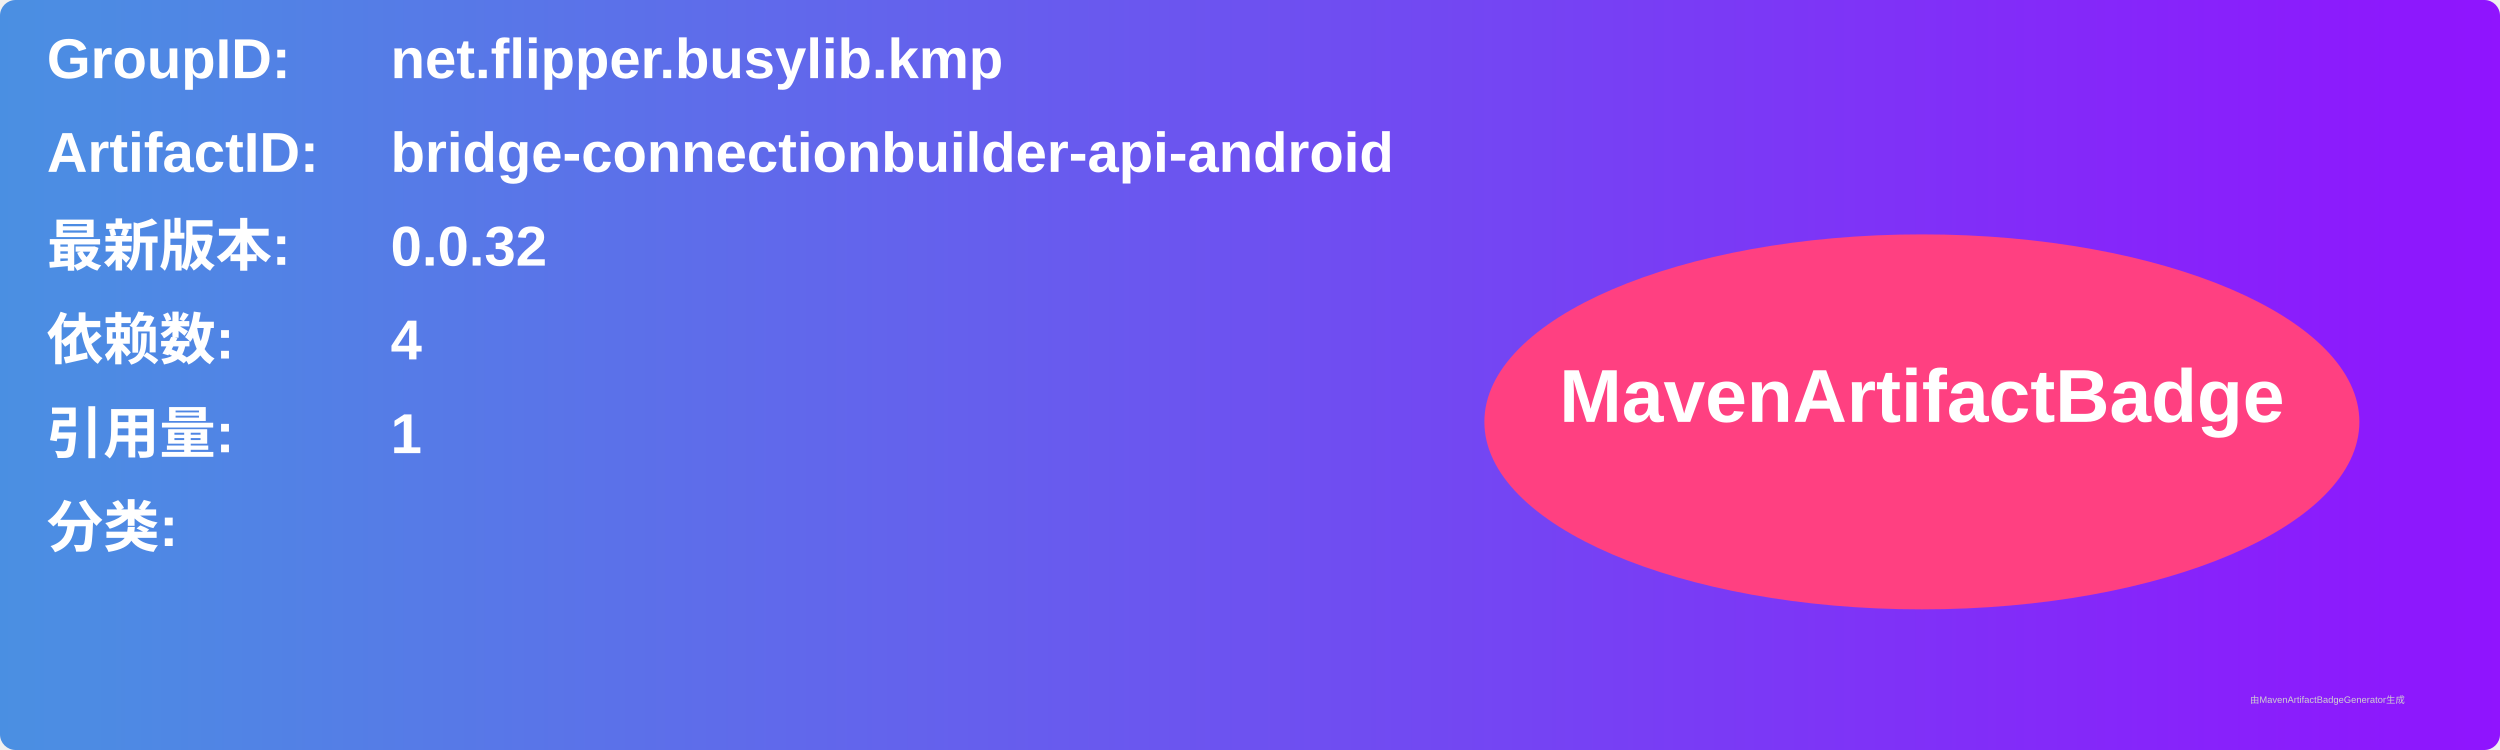
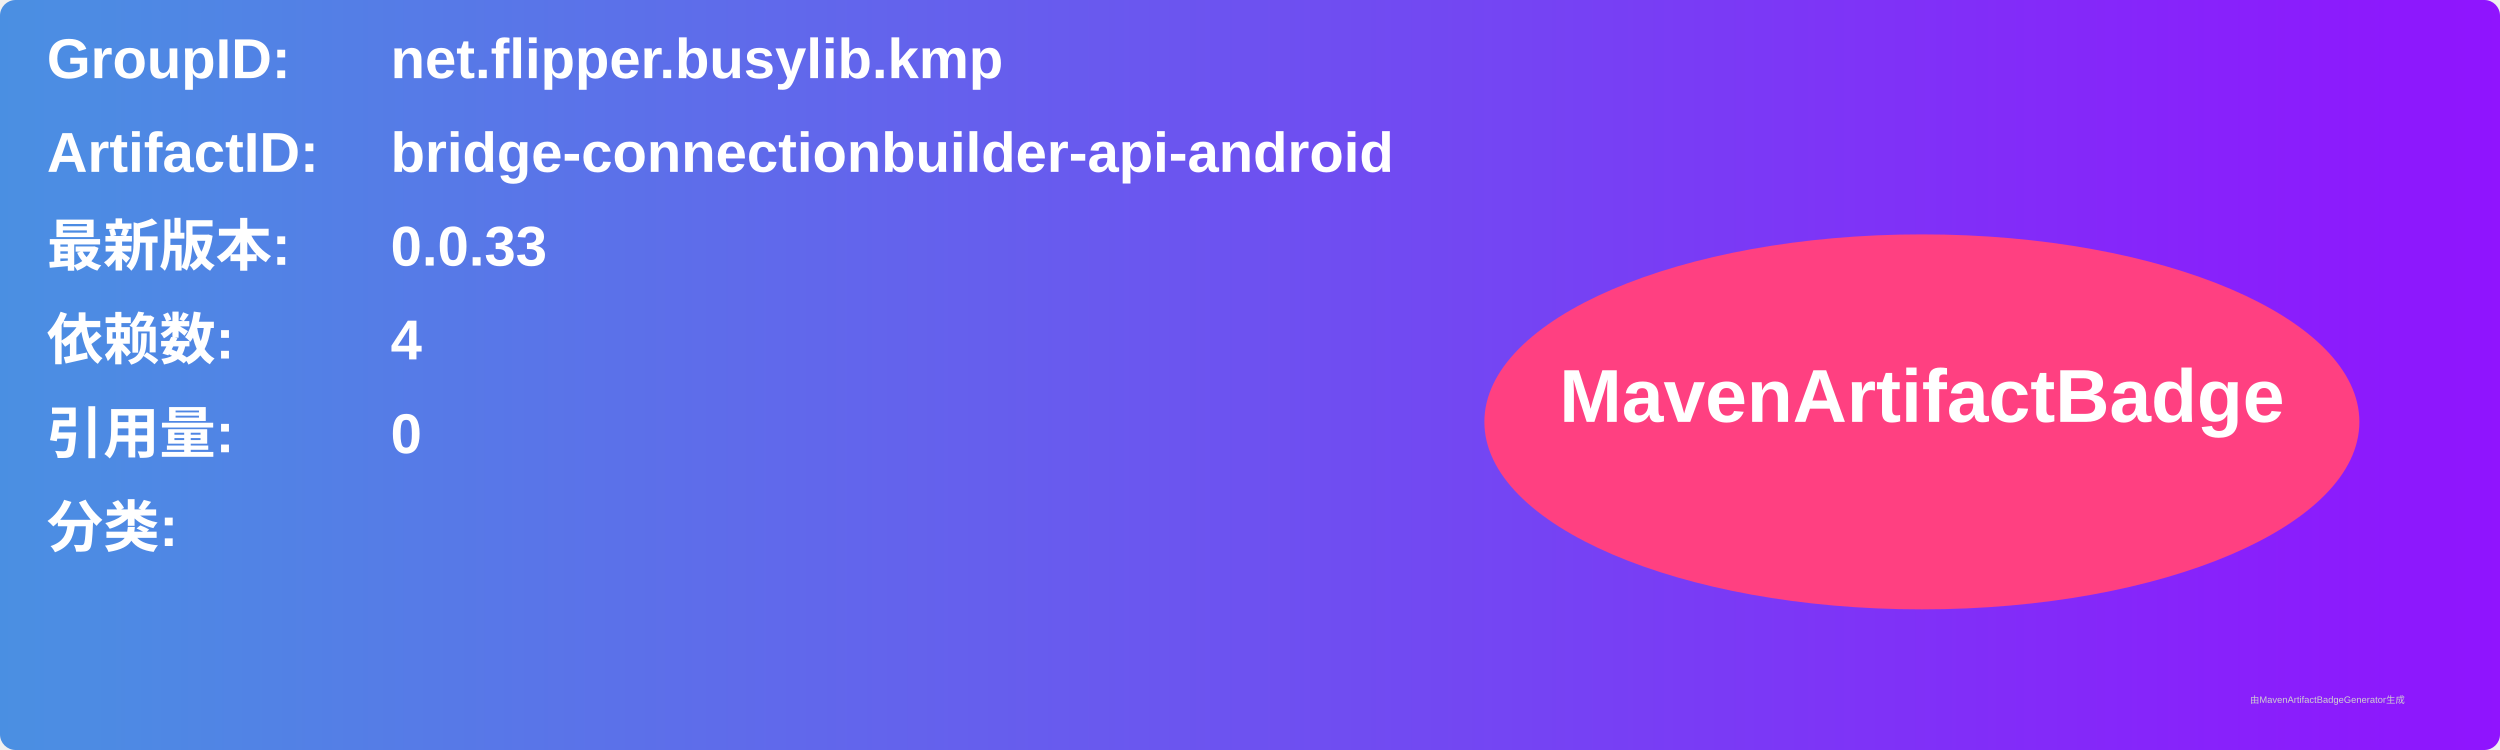
<svg xmlns="http://www.w3.org/2000/svg" width="800" height="240" viewBox="0 0 800 240">
  <linearGradient id="grad" x1="0%" y1="0%" x2="100%" y2="0%">
    <stop offset="0%" stop-color="#4a90e2" />
    <stop offset="100%" stop-color="#9013fe" />
  </linearGradient>
  <rect width="100%" height="100%" rx="5" ry="5" fill="url(#grad)" />
  <g transform="translate(15, 15)">
    <text x="0" y="10" font-family="Arial" font-size="18" fill="white" font-weight="bold" width="260">GroupID:</text>
    <text x="110" y="10" font-family="Arial" font-size="18" fill="white" font-weight="bold" width="460">net.flipper.busylib.kmp</text>
    <text x="0" y="40" font-family="Arial" font-size="18" fill="white" font-weight="bold" width="260">ArtifactID:</text>
    <text x="110" y="40" font-family="Arial" font-size="18" fill="white" font-weight="bold" width="460">bridge-connectionbuilder-api-android</text>
    <text x="0" y="70" font-family="Arial" font-size="18" fill="white" font-weight="bold">最新版本:</text>
    <text x="110" y="70" font-family="Arial" font-size="18" fill="white" font-weight="bold">
-       <tspan font-weight="bold">0.0.32</tspan>
+       <tspan font-weight="bold">0.0.33</tspan>
    </text>
    <text x="0" y="100" font-family="Arial" font-size="18" fill="white" font-weight="bold">依赖数: </text>
    <text x="110" y="100" font-family="Arial" font-size="18" fill="white">
      <tspan font-weight="bold">4</tspan>
    </text>
    <text x="0" y="130" font-family="Arial" font-size="18" fill="white" font-weight="bold">引用量: </text>
    <text x="110" y="130" font-family="Arial" font-size="18" fill="white">
-       <tspan font-weight="bold">1</tspan>
+       <tspan font-weight="bold">0</tspan>
    </text>
    <text x="0" y="160" font-family="Arial" font-size="18" fill="white" font-weight="bold">分类:</text>
    <text x="10" y="190" font-family="Arial" font-size="10" fill="white">
      <tspan font-weight="bold" />
    </text>
    <ellipse cx="600" cy="120" rx="140" ry="60" fill="#ff4081" />
    <text x="600" y="120" text-anchor="middle" font-family="Arial" font-size="24" fill="white" font-weight="bold">MavenArtifactBadge</text>
  </g>
  <text x="720" y="225" font-family="Arial" font-size="3" fill="#d0d0d0">由MavenArtifactBadgeGenerator生成</text>
</svg>
